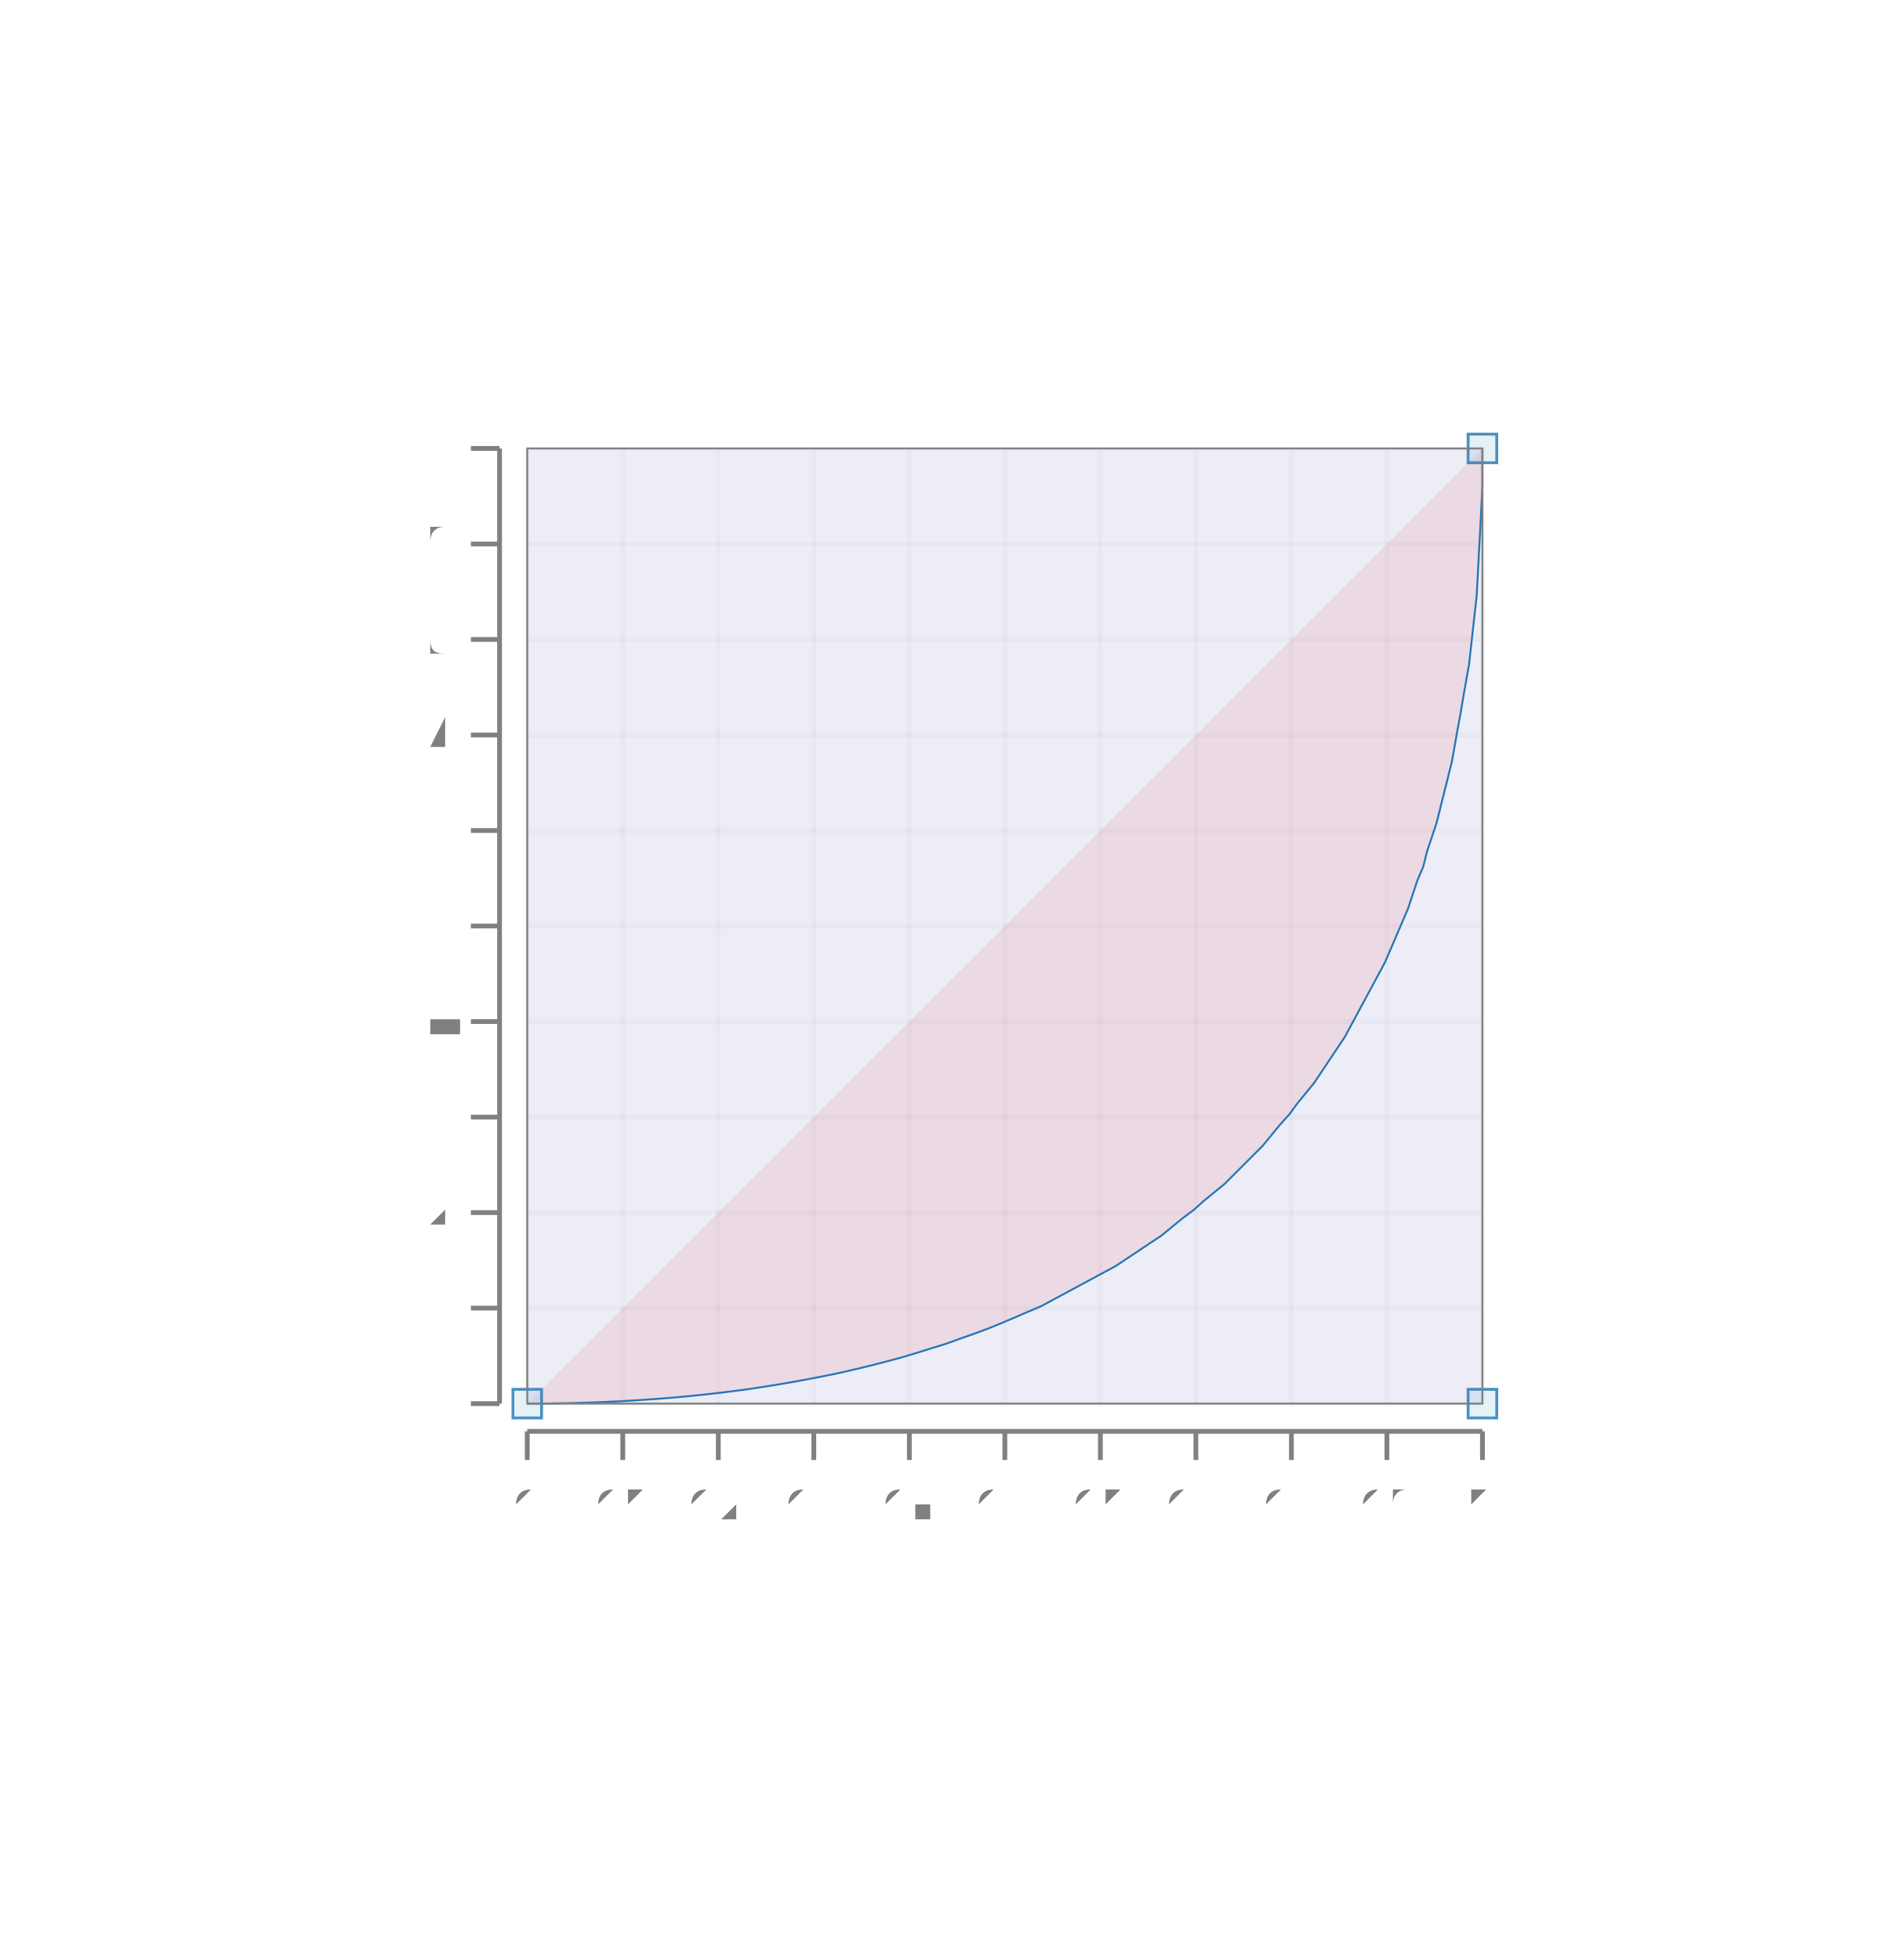
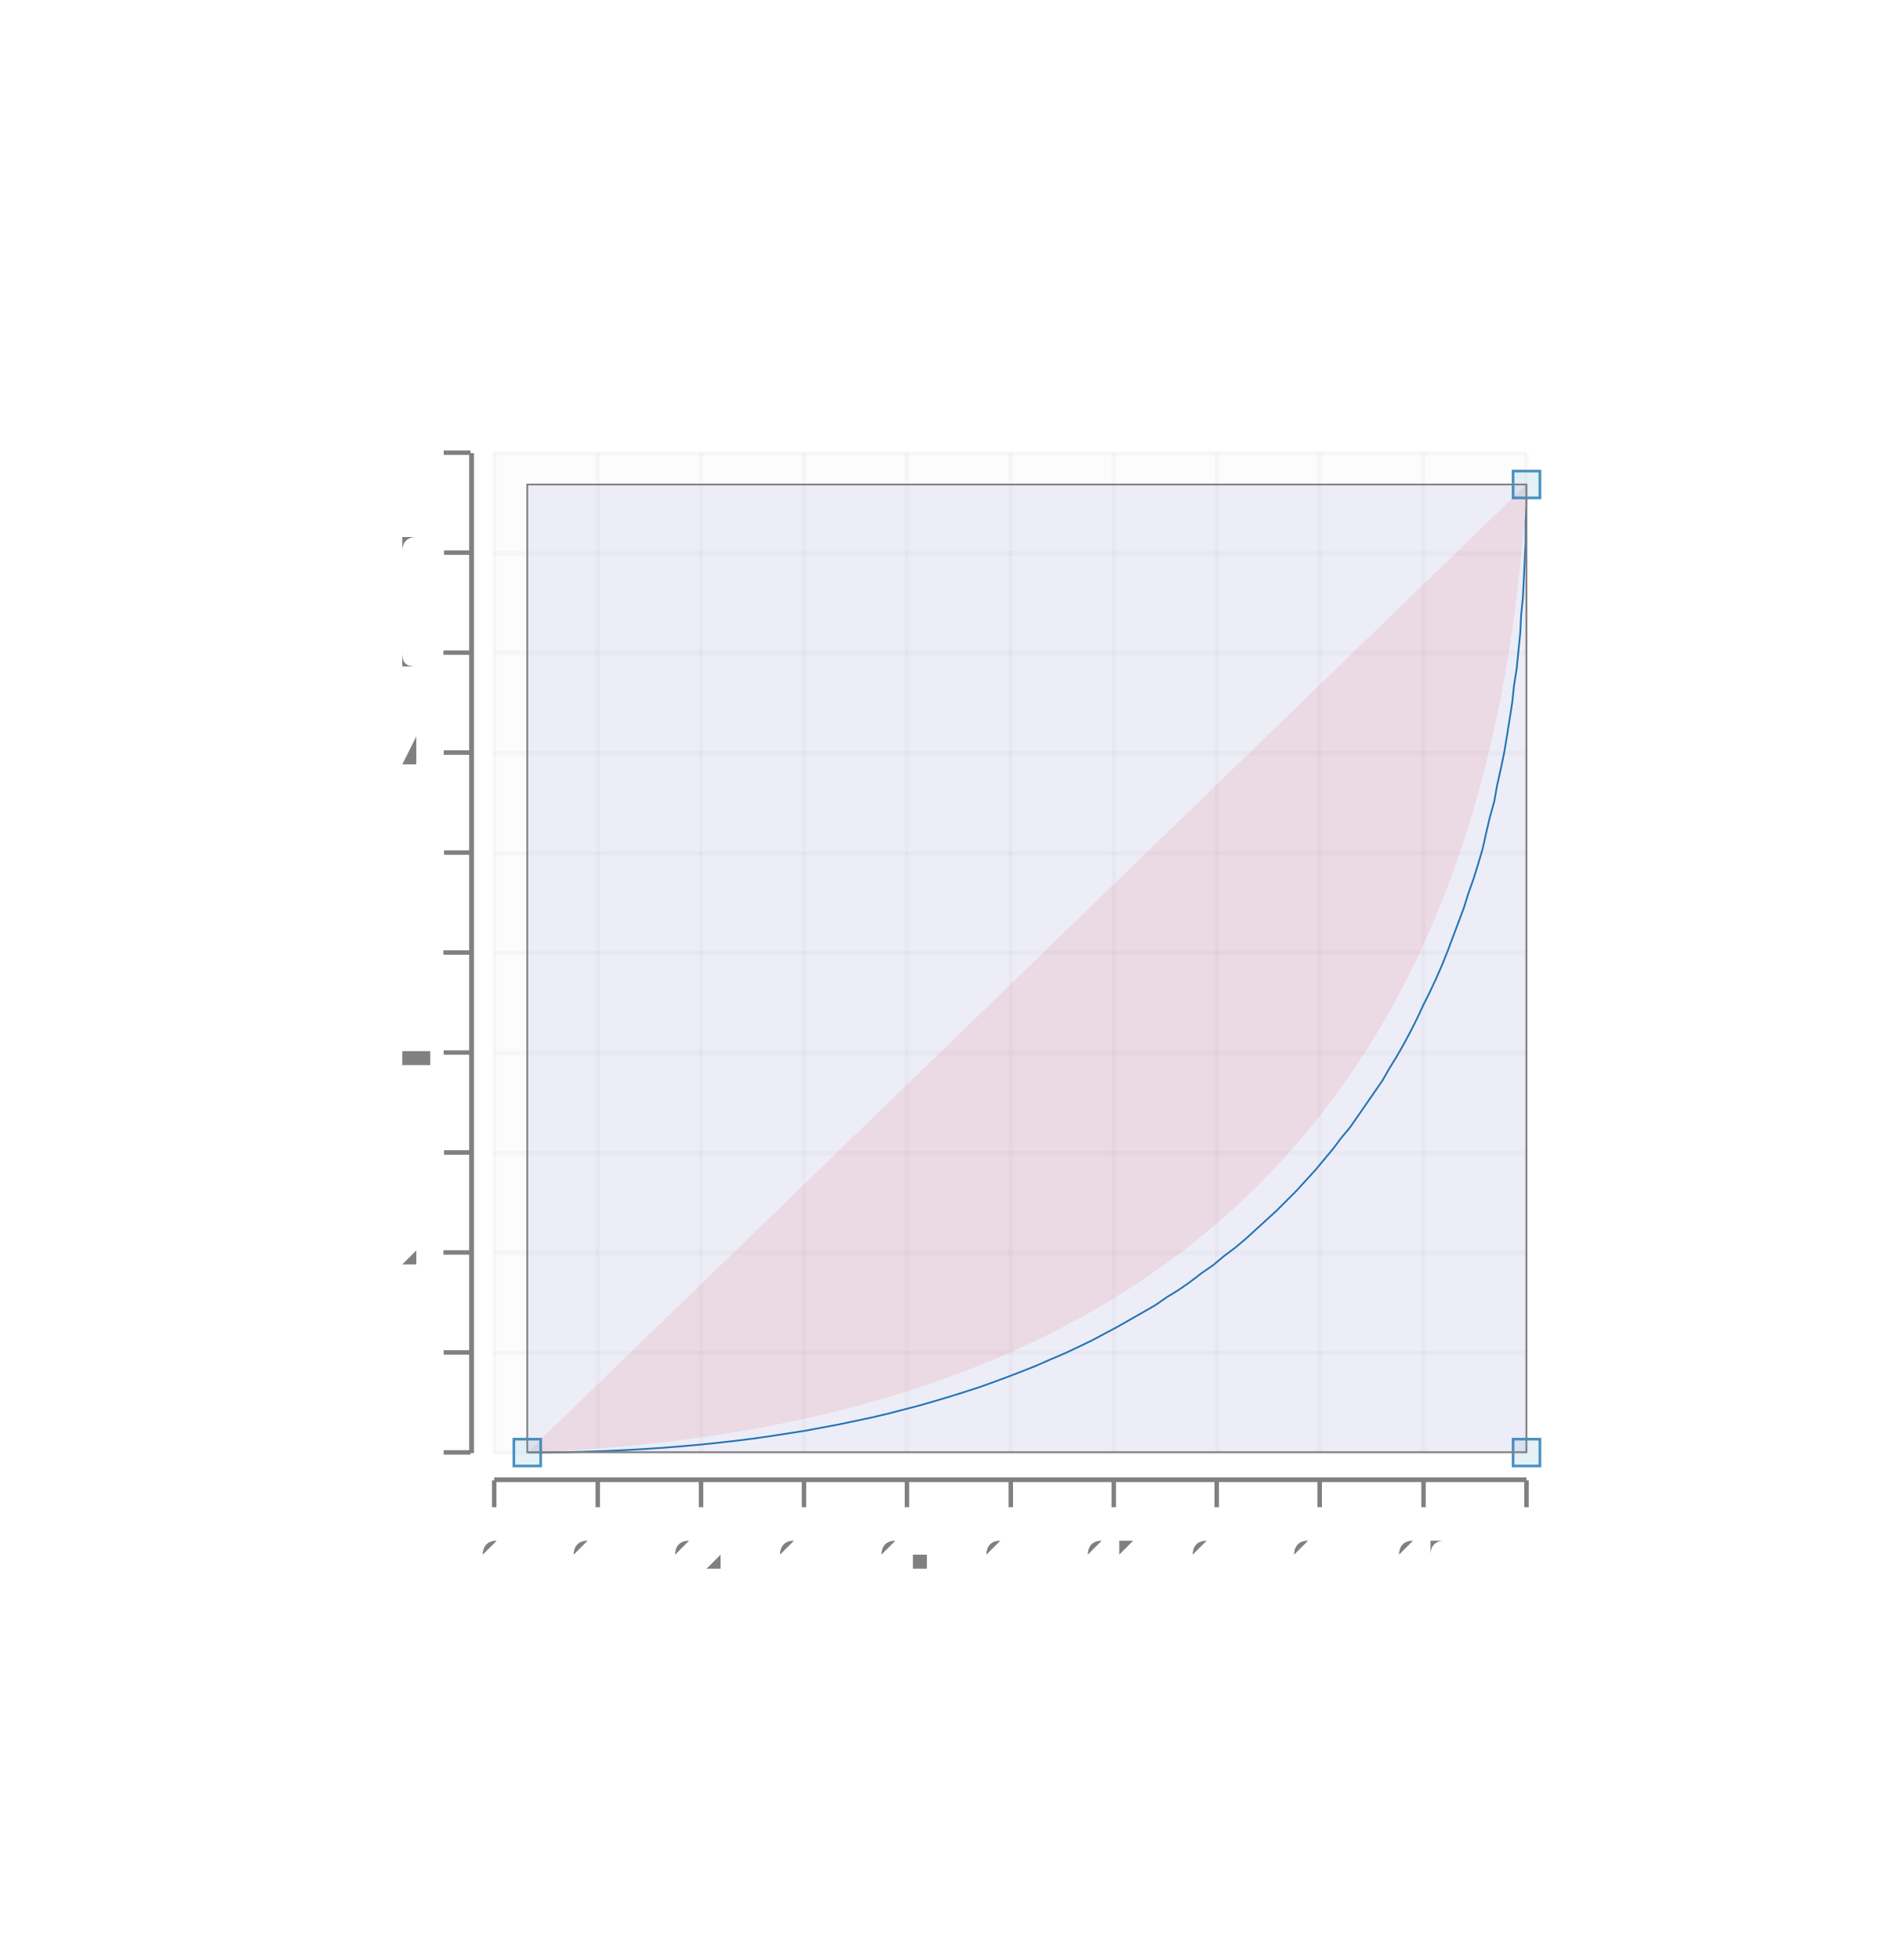
- <svg xmlns="http://www.w3.org/2000/svg" height="336.747" viewBox="-0.552 -1.432 1.968 1.977" width="322.973">
+ <svg xmlns="http://www.w3.org/2000/svg" height="409.03" viewBox="-0.672 -1.575 2.121 2.163" width="396.257">
  <g stroke-opacity="0.0" fill-opacity="2.5e-2" stroke="#000000" stroke-width="0.0" fill="#808080">
-     <rect height="1.0" width="1.0" x="0.0" y="-1.0" />
-   </g>
-   <g stroke-opacity="5.0e-2" stroke="#808080" stroke-width="5.0e-3" fill="none">
-     <polyline points="0.0,-0.0 1.0,-0.0" />
-   </g>
-   <g stroke-opacity="5.0e-2" stroke="#808080" stroke-width="5.0e-3" fill="none">
-     <polyline points="0.0,-0.1 1.0,-0.1" />
-   </g>
-   <g stroke-opacity="5.0e-2" stroke="#808080" stroke-width="5.0e-3" fill="none">
-     <polyline points="0.0,-0.2 1.0,-0.2" />
-   </g>
-   <g stroke-opacity="5.0e-2" stroke="#808080" stroke-width="5.0e-3" fill="none">
-     <polyline points="0.0,-0.3 1.0,-0.3" />
-   </g>
-   <g stroke-opacity="5.0e-2" stroke="#808080" stroke-width="5.0e-3" fill="none">
-     <polyline points="0.0,-0.4 1.0,-0.4" />
-   </g>
-   <g stroke-opacity="5.0e-2" stroke="#808080" stroke-width="5.0e-3" fill="none">
-     <polyline points="0.0,-0.5 1.0,-0.5" />
-   </g>
-   <g stroke-opacity="5.0e-2" stroke="#808080" stroke-width="5.0e-3" fill="none">
-     <polyline points="0.0,-0.6 1.0,-0.6" />
-   </g>
-   <g stroke-opacity="5.0e-2" stroke="#808080" stroke-width="5.0e-3" fill="none">
-     <polyline points="0.0,-0.7 1.0,-0.7" />
-   </g>
-   <g stroke-opacity="5.0e-2" stroke="#808080" stroke-width="5.0e-3" fill="none">
-     <polyline points="0.0,-0.8 1.0,-0.8" />
-   </g>
-   <g stroke-opacity="5.0e-2" stroke="#808080" stroke-width="5.0e-3" fill="none">
-     <polyline points="0.0,-0.9 1.0,-0.9" />
-   </g>
-   <g stroke-opacity="5.0e-2" stroke="#808080" stroke-width="5.0e-3" fill="none">
-     <polyline points="0.0,-1.0 1.0,-1.0" />
-   </g>
-   <g fill-opacity="1.0" font-size="5.0e-2" stroke="none" stroke-width="0.0" fill="#808080" text-anchor="end">
-     <text x="-7.6575e-2" y="1.4499999999999985e-2">0</text>
-   </g>
-   <g fill-opacity="1.0" font-size="5.0e-2" stroke="none" stroke-width="0.0" fill="#808080" text-anchor="end">
-     <text x="-7.6575e-2" y="-8.550000000000002e-2">0.1</text>
-   </g>
-   <g fill-opacity="1.0" font-size="5.0e-2" stroke="none" stroke-width="0.0" fill="#808080" text-anchor="end">
-     <text x="-7.6575e-2" y="-0.185">0.2</text>
-   </g>
-   <g fill-opacity="1.0" font-size="5.0e-2" stroke="none" stroke-width="0.0" fill="#808080" text-anchor="end">
-     <text x="-7.6575e-2" y="-0.286">0.3</text>
-   </g>
-   <g fill-opacity="1.0" font-size="5.0e-2" stroke="none" stroke-width="0.0" fill="#808080" text-anchor="end">
-     <text x="-7.6575e-2" y="-0.385">0.4</text>
-   </g>
-   <g fill-opacity="1.0" font-size="5.0e-2" stroke="none" stroke-width="0.0" fill="#808080" text-anchor="end">
-     <text x="-7.6575e-2" y="-0.486">0.5</text>
-   </g>
-   <g fill-opacity="1.0" font-size="5.0e-2" stroke="none" stroke-width="0.0" fill="#808080" text-anchor="end">
-     <text x="-7.6575e-2" y="-0.586">0.6</text>
-   </g>
-   <g fill-opacity="1.0" font-size="5.0e-2" stroke="none" stroke-width="0.0" fill="#808080" text-anchor="end">
-     <text x="-7.6575e-2" y="-0.686">0.7</text>
-   </g>
-   <g fill-opacity="1.0" font-size="5.0e-2" stroke="none" stroke-width="0.0" fill="#808080" text-anchor="end">
-     <text x="-7.6575e-2" y="-0.786">0.8</text>
-   </g>
-   <g fill-opacity="1.0" font-size="5.0e-2" stroke="none" stroke-width="0.0" fill="#808080" text-anchor="end">
-     <text x="-7.6575e-2" y="-0.885">0.9</text>
-   </g>
-   <g fill-opacity="1.0" font-size="5.0e-2" stroke="none" stroke-width="0.0" fill="#808080" text-anchor="end">
-     <text x="-7.6575e-2" y="-0.986">1</text>
+     <rect height="1.117" width="1.153" x="-0.12" y="-1.082" />
+   </g>
+   <g stroke-opacity="5.0e-2" stroke="#808080" stroke-width="5.0e-3" fill="none">
+     <polyline points="-0.12,3.46533682734424e-2 1.033,3.46533682734424e-2" />
+   </g>
+   <g stroke-opacity="5.0e-2" stroke="#808080" stroke-width="5.0e-3" fill="none">
+     <polyline points="-0.12,-7.701864355390178e-2 1.033,-7.701864355390178e-2" />
+   </g>
+   <g stroke-opacity="5.0e-2" stroke="#808080" stroke-width="5.0e-3" fill="none">
+     <polyline points="-0.12,-0.189 1.033,-0.189" />
+   </g>
+   <g stroke-opacity="5.0e-2" stroke="#808080" stroke-width="5.0e-3" fill="none">
+     <polyline points="-0.12,-0.3 1.033,-0.3" />
+   </g>
+   <g stroke-opacity="5.0e-2" stroke="#808080" stroke-width="5.0e-3" fill="none">
+     <polyline points="-0.12,-0.412 1.033,-0.412" />
+   </g>
+   <g stroke-opacity="5.0e-2" stroke="#808080" stroke-width="5.0e-3" fill="none">
+     <polyline points="-0.12,-0.524 1.033,-0.524" />
+   </g>
+   <g stroke-opacity="5.0e-2" stroke="#808080" stroke-width="5.0e-3" fill="none">
+     <polyline points="-0.12,-0.635 1.033,-0.635" />
+   </g>
+   <g stroke-opacity="5.0e-2" stroke="#808080" stroke-width="5.0e-3" fill="none">
+     <polyline points="-0.12,-0.747 1.033,-0.747" />
+   </g>
+   <g stroke-opacity="5.0e-2" stroke="#808080" stroke-width="5.0e-3" fill="none">
+     <polyline points="-0.12,-0.859 1.033,-0.859" />
+   </g>
+   <g stroke-opacity="5.0e-2" stroke="#808080" stroke-width="5.0e-3" fill="none">
+     <polyline points="-0.12,-0.97 1.033,-0.97" />
+   </g>
+   <g stroke-opacity="5.0e-2" stroke="#808080" stroke-width="5.0e-3" fill="none">
+     <polyline points="-0.12,-1.082 1.033,-1.082" />
+   </g>
+   <g fill-opacity="1.0" font-size="5.0e-2" stroke="none" stroke-width="0.0" fill="#808080" text-anchor="end">
+     <text x="-0.197" y="4.9827774264849786e-2">0</text>
+   </g>
+   <g fill-opacity="1.0" font-size="5.0e-2" stroke="none" stroke-width="0.0" fill="#808080" text-anchor="end">
+     <text x="-0.197" y="-6.1844237562494436e-2">0.1</text>
+   </g>
+   <g fill-opacity="1.0" font-size="5.0e-2" stroke="none" stroke-width="0.0" fill="#808080" text-anchor="end">
+     <text x="-0.197" y="-0.174">0.2</text>
+   </g>
+   <g fill-opacity="1.0" font-size="5.0e-2" stroke="none" stroke-width="0.0" fill="#808080" text-anchor="end">
+     <text x="-0.197" y="-0.285">0.3</text>
+   </g>
+   <g fill-opacity="1.0" font-size="5.0e-2" stroke="none" stroke-width="0.0" fill="#808080" text-anchor="end">
+     <text x="-0.197" y="-0.397">0.4</text>
+   </g>
+   <g fill-opacity="1.0" font-size="5.0e-2" stroke="none" stroke-width="0.0" fill="#808080" text-anchor="end">
+     <text x="-0.197" y="-0.509">0.5</text>
+   </g>
+   <g fill-opacity="1.0" font-size="5.0e-2" stroke="none" stroke-width="0.0" fill="#808080" text-anchor="end">
+     <text x="-0.197" y="-0.62">0.6</text>
+   </g>
+   <g fill-opacity="1.0" font-size="5.0e-2" stroke="none" stroke-width="0.0" fill="#808080" text-anchor="end">
+     <text x="-0.197" y="-0.732">0.7</text>
+   </g>
+   <g fill-opacity="1.0" font-size="5.0e-2" stroke="none" stroke-width="0.0" fill="#808080" text-anchor="end">
+     <text x="-0.197" y="-0.844">0.8</text>
+   </g>
+   <g fill-opacity="1.0" font-size="5.0e-2" stroke="none" stroke-width="0.0" fill="#808080" text-anchor="end">
+     <text x="-0.197" y="-0.955">0.9</text>
+   </g>
+   <g fill-opacity="1.0" font-size="5.0e-2" stroke="none" stroke-width="0.0" fill="#808080" text-anchor="end">
+     <text x="-0.197" y="-1.067">1</text>
  </g>
  <g stroke-opacity="1.0" fill-opacity="1.0" stroke="#808080" stroke-width="5.0e-3" fill="#808080">
-     <g transform="rotate(-90.0, -4.4e-2, -0.0)">
-       <polyline points="-4.4e-2,1.5e-2 -4.4e-2,-1.5e-2" />
-     </g>
-     <g transform="rotate(-90.0, -4.4e-2, -0.1)">
-       <polyline points="-4.4e-2,-8.5e-2 -4.4e-2,-0.115" />
-     </g>
-     <g transform="rotate(-90.0, -4.4e-2, -0.2)">
-       <polyline points="-4.4e-2,-0.185 -4.4e-2,-0.215" />
-     </g>
-     <g transform="rotate(-90.0, -4.4e-2, -0.3)">
-       <polyline points="-4.4e-2,-0.285 -4.4e-2,-0.315" />
-     </g>
-     <g transform="rotate(-90.0, -4.4e-2, -0.4)">
-       <polyline points="-4.4e-2,-0.385 -4.4e-2,-0.415" />
-     </g>
-     <g transform="rotate(-90.0, -4.4e-2, -0.5)">
-       <polyline points="-4.4e-2,-0.485 -4.4e-2,-0.515" />
-     </g>
-     <g transform="rotate(-90.0, -4.4e-2, -0.6)">
-       <polyline points="-4.4e-2,-0.585 -4.4e-2,-0.615" />
-     </g>
-     <g transform="rotate(-90.0, -4.4e-2, -0.7)">
-       <polyline points="-4.4e-2,-0.685 -4.4e-2,-0.715" />
-     </g>
-     <g transform="rotate(-90.0, -4.4e-2, -0.8)">
-       <polyline points="-4.4e-2,-0.785 -4.4e-2,-0.815" />
-     </g>
-     <g transform="rotate(-90.0, -4.4e-2, -0.9)">
-       <polyline points="-4.4e-2,-0.885 -4.4e-2,-0.915" />
-     </g>
-     <g transform="rotate(-90.0, -4.4e-2, -1.0)">
-       <polyline points="-4.4e-2,-0.985 -4.4e-2,-1.015" />
+     <g transform="rotate(-90.0, -0.1614648, 3.46533682734424e-2)">
+       <polyline points="-0.161,4.96533682734424e-2 -0.161,1.9653368273442398e-2" />
+     </g>
+     <g transform="rotate(-90.0, -0.1614648, -7.701864355390178e-2)">
+       <polyline points="-0.161,-6.2018643553901784e-2 -0.161,-9.201864355390178e-2" />
+     </g>
+     <g transform="rotate(-90.0, -0.1614648, -0.1886907)">
+       <polyline points="-0.161,-0.174 -0.161,-0.204" />
+     </g>
+     <g transform="rotate(-90.0, -0.1614648, -0.3003627)">
+       <polyline points="-0.161,-0.285 -0.161,-0.315" />
+     </g>
+     <g transform="rotate(-90.0, -0.1614648, -0.4120347)">
+       <polyline points="-0.161,-0.397 -0.161,-0.427" />
+     </g>
+     <g transform="rotate(-90.0, -0.1614648, -0.5237067)">
+       <polyline points="-0.161,-0.509 -0.161,-0.539" />
+     </g>
+     <g transform="rotate(-90.0, -0.1614648, -0.6353787)">
+       <polyline points="-0.161,-0.62 -0.161,-0.65" />
+     </g>
+     <g transform="rotate(-90.0, -0.1614648, -0.7470507)">
+       <polyline points="-0.161,-0.732 -0.161,-0.762" />
+     </g>
+     <g transform="rotate(-90.0, -0.1614648, -0.8587227)">
+       <polyline points="-0.161,-0.844 -0.161,-0.874" />
+     </g>
+     <g transform="rotate(-90.0, -0.1614648, -0.9703947)">
+       <polyline points="-0.161,-0.955 -0.161,-0.985" />
+     </g>
+     <g transform="rotate(-90.0, -0.1614648, -1.082067)">
+       <polyline points="-0.161,-1.067 -0.161,-1.097" />
    </g>
  </g>
  <g stroke-opacity="1.0" fill-opacity="1.0" stroke="#808080" stroke-width="0.0" fill="#808080">
-     <rect height="1.0" width="4.9999999999999975e-3" x="-3.15e-2" y="-1.0" />
-   </g>
-   <g stroke-opacity="5.0e-2" stroke="#808080" stroke-width="5.0e-3" fill="none">
-     <polyline points="0.0,-0.0 0.0,-1.0" />
-   </g>
-   <g stroke-opacity="5.0e-2" stroke="#808080" stroke-width="5.0e-3" fill="none">
-     <polyline points="0.1,-0.0 0.1,-1.0" />
-   </g>
-   <g stroke-opacity="5.0e-2" stroke="#808080" stroke-width="5.0e-3" fill="none">
-     <polyline points="0.2,-0.0 0.2,-1.0" />
-   </g>
-   <g stroke-opacity="5.0e-2" stroke="#808080" stroke-width="5.0e-3" fill="none">
-     <polyline points="0.3,-0.0 0.3,-1.0" />
-   </g>
-   <g stroke-opacity="5.0e-2" stroke="#808080" stroke-width="5.0e-3" fill="none">
-     <polyline points="0.4,-0.0 0.4,-1.0" />
-   </g>
-   <g stroke-opacity="5.0e-2" stroke="#808080" stroke-width="5.0e-3" fill="none">
-     <polyline points="0.5,-0.0 0.5,-1.0" />
-   </g>
-   <g stroke-opacity="5.0e-2" stroke="#808080" stroke-width="5.0e-3" fill="none">
-     <polyline points="0.6,-0.0 0.6,-1.0" />
-   </g>
-   <g stroke-opacity="5.0e-2" stroke="#808080" stroke-width="5.0e-3" fill="none">
-     <polyline points="0.7,-0.0 0.7,-1.0" />
-   </g>
-   <g stroke-opacity="5.0e-2" stroke="#808080" stroke-width="5.0e-3" fill="none">
-     <polyline points="0.8,-0.0 0.8,-1.0" />
-   </g>
-   <g stroke-opacity="5.0e-2" stroke="#808080" stroke-width="5.0e-3" fill="none">
-     <polyline points="0.9,-0.0 0.9,-1.0" />
-   </g>
-   <g stroke-opacity="5.0e-2" stroke="#808080" stroke-width="5.0e-3" fill="none">
-     <polyline points="1.0,-0.0 1.0,-1.0" />
-   </g>
-   <g fill-opacity="1.0" font-size="4.2744827586206895e-2" stroke="none" stroke-width="0.0" fill="#808080" text-anchor="middle">
-     <text x="0.0" y="0.122">0</text>
-   </g>
-   <g fill-opacity="1.0" font-size="4.2744827586206895e-2" stroke="none" stroke-width="0.0" fill="#808080" text-anchor="middle">
-     <text x="0.1" y="0.122">0.1</text>
-   </g>
-   <g fill-opacity="1.0" font-size="4.2744827586206895e-2" stroke="none" stroke-width="0.0" fill="#808080" text-anchor="middle">
-     <text x="0.2" y="0.122">0.2</text>
-   </g>
-   <g fill-opacity="1.0" font-size="4.2744827586206895e-2" stroke="none" stroke-width="0.0" fill="#808080" text-anchor="middle">
-     <text x="0.3" y="0.122">0.3</text>
-   </g>
-   <g fill-opacity="1.0" font-size="4.2744827586206895e-2" stroke="none" stroke-width="0.0" fill="#808080" text-anchor="middle">
-     <text x="0.4" y="0.122">0.4</text>
-   </g>
-   <g fill-opacity="1.0" font-size="4.2744827586206895e-2" stroke="none" stroke-width="0.0" fill="#808080" text-anchor="middle">
-     <text x="0.5" y="0.122">0.5</text>
-   </g>
-   <g fill-opacity="1.0" font-size="4.2744827586206895e-2" stroke="none" stroke-width="0.0" fill="#808080" text-anchor="middle">
-     <text x="0.6" y="0.122">0.6</text>
-   </g>
-   <g fill-opacity="1.0" font-size="4.2744827586206895e-2" stroke="none" stroke-width="0.0" fill="#808080" text-anchor="middle">
-     <text x="0.7" y="0.122">0.7</text>
-   </g>
-   <g fill-opacity="1.0" font-size="4.2744827586206895e-2" stroke="none" stroke-width="0.0" fill="#808080" text-anchor="middle">
-     <text x="0.8" y="0.122">0.8</text>
-   </g>
-   <g fill-opacity="1.0" font-size="4.2744827586206895e-2" stroke="none" stroke-width="0.0" fill="#808080" text-anchor="middle">
-     <text x="0.9" y="0.122">0.9</text>
-   </g>
-   <g fill-opacity="1.0" font-size="4.2744827586206895e-2" stroke="none" stroke-width="0.0" fill="#808080" text-anchor="middle">
-     <text x="1.0" y="0.122">1</text>
+     <rect height="1.117" width="5.400676172843788e-3" x="-0.148" y="-1.082" />
+   </g>
+   <g stroke-opacity="5.0e-2" stroke="#808080" stroke-width="5.0e-3" fill="none">
+     <polyline points="-0.12,3.46533682734424e-2 -0.12,-1.082" />
+   </g>
+   <g stroke-opacity="5.0e-2" stroke="#808080" stroke-width="5.0e-3" fill="none">
+     <polyline points="-4.340384588660484e-3,3.46533682734424e-2 -4.340384588660484e-3,-1.082" />
+   </g>
+   <g stroke-opacity="5.0e-2" stroke="#808080" stroke-width="5.0e-3" fill="none">
+     <polyline points="0.111,3.46533682734424e-2 0.111,-1.082" />
+   </g>
+   <g stroke-opacity="5.0e-2" stroke="#808080" stroke-width="5.0e-3" fill="none">
+     <polyline points="0.226,3.46533682734424e-2 0.226,-1.082" />
+   </g>
+   <g stroke-opacity="5.0e-2" stroke="#808080" stroke-width="5.0e-3" fill="none">
+     <polyline points="0.341,3.46533682734424e-2 0.341,-1.082" />
+   </g>
+   <g stroke-opacity="5.0e-2" stroke="#808080" stroke-width="5.0e-3" fill="none">
+     <polyline points="0.457,3.46533682734424e-2 0.457,-1.082" />
+   </g>
+   <g stroke-opacity="5.0e-2" stroke="#808080" stroke-width="5.0e-3" fill="none">
+     <polyline points="0.572,3.46533682734424e-2 0.572,-1.082" />
+   </g>
+   <g stroke-opacity="5.0e-2" stroke="#808080" stroke-width="5.0e-3" fill="none">
+     <polyline points="0.687,3.46533682734424e-2 0.687,-1.082" />
+   </g>
+   <g stroke-opacity="5.0e-2" stroke="#808080" stroke-width="5.0e-3" fill="none">
+     <polyline points="0.802,3.46533682734424e-2 0.802,-1.082" />
+   </g>
+   <g stroke-opacity="5.0e-2" stroke="#808080" stroke-width="5.0e-3" fill="none">
+     <polyline points="0.918,3.46533682734424e-2 0.918,-1.082" />
+   </g>
+   <g stroke-opacity="5.0e-2" stroke="#808080" stroke-width="5.0e-3" fill="none">
+     <polyline points="1.033,3.46533682734424e-2 1.033,-1.082" />
+   </g>
+   <g fill-opacity="1.0" font-size="4.503379655172414e-2" stroke="none" stroke-width="0.0" fill="#808080" text-anchor="middle">
+     <text x="-0.12" y="0.164">0</text>
+   </g>
+   <g fill-opacity="1.0" font-size="4.503379655172414e-2" stroke="none" stroke-width="0.0" fill="#808080" text-anchor="middle">
+     <text x="-4.340384588660484e-3" y="0.164">0.1</text>
+   </g>
+   <g fill-opacity="1.0" font-size="4.503379655172414e-2" stroke="none" stroke-width="0.0" fill="#808080" text-anchor="middle">
+     <text x="0.111" y="0.164">0.2</text>
+   </g>
+   <g fill-opacity="1.0" font-size="4.503379655172414e-2" stroke="none" stroke-width="0.0" fill="#808080" text-anchor="middle">
+     <text x="0.226" y="0.164">0.3</text>
+   </g>
+   <g fill-opacity="1.0" font-size="4.503379655172414e-2" stroke="none" stroke-width="0.0" fill="#808080" text-anchor="middle">
+     <text x="0.341" y="0.164">0.4</text>
+   </g>
+   <g fill-opacity="1.0" font-size="4.503379655172414e-2" stroke="none" stroke-width="0.0" fill="#808080" text-anchor="middle">
+     <text x="0.457" y="0.164">0.5</text>
+   </g>
+   <g fill-opacity="1.0" font-size="4.503379655172414e-2" stroke="none" stroke-width="0.0" fill="#808080" text-anchor="middle">
+     <text x="0.572" y="0.164">0.6</text>
+   </g>
+   <g fill-opacity="1.0" font-size="4.503379655172414e-2" stroke="none" stroke-width="0.0" fill="#808080" text-anchor="middle">
+     <text x="0.687" y="0.164">0.7</text>
+   </g>
+   <g fill-opacity="1.0" font-size="4.503379655172414e-2" stroke="none" stroke-width="0.0" fill="#808080" text-anchor="middle">
+     <text x="0.802" y="0.164">0.8</text>
+   </g>
+   <g fill-opacity="1.0" font-size="4.503379655172414e-2" stroke="none" stroke-width="0.0" fill="#808080" text-anchor="middle">
+     <text x="0.918" y="0.164">0.9</text>
+   </g>
+   <g fill-opacity="1.0" font-size="4.503379655172414e-2" stroke="none" stroke-width="0.0" fill="#808080" text-anchor="middle">
+     <text x="1.033" y="0.164">1</text>
  </g>
  <g stroke-opacity="1.0" fill-opacity="1.0" stroke="#808080" stroke-width="5.0e-3" fill="#808080">
-     <polyline points="0.0,5.9e-2 0.0,2.8999999999999998e-2" />
-     <polyline points="0.1,5.9e-2 0.1,2.8999999999999998e-2" />
-     <polyline points="0.2,5.9e-2 0.2,2.8999999999999998e-2" />
-     <polyline points="0.3,5.9e-2 0.3,2.8999999999999998e-2" />
-     <polyline points="0.4,5.9e-2 0.4,2.8999999999999998e-2" />
-     <polyline points="0.5,5.9e-2 0.5,2.8999999999999998e-2" />
-     <polyline points="0.6,5.9e-2 0.6,2.8999999999999998e-2" />
-     <polyline points="0.7,5.9e-2 0.7,2.8999999999999998e-2" />
-     <polyline points="0.8,5.9e-2 0.8,2.8999999999999998e-2" />
-     <polyline points="0.9,5.9e-2 0.9,2.8999999999999998e-2" />
-     <polyline points="1.0,5.9e-2 1.0,2.8999999999999998e-2" />
+     <polyline points="-0.12,9.541492907280544e-2 -0.12,6.541492907280544e-2" />
+     <polyline points="-4.340384588660484e-3,9.541492907280544e-2 -4.340384588660484e-3,6.541492907280544e-2" />
+     <polyline points="0.111,9.541492907280544e-2 0.111,6.541492907280544e-2" />
+     <polyline points="0.226,9.541492907280544e-2 0.226,6.541492907280544e-2" />
+     <polyline points="0.341,9.541492907280544e-2 0.341,6.541492907280544e-2" />
+     <polyline points="0.457,9.541492907280544e-2 0.457,6.541492907280544e-2" />
+     <polyline points="0.572,9.541492907280544e-2 0.572,6.541492907280544e-2" />
+     <polyline points="0.687,9.541492907280544e-2 0.687,6.541492907280544e-2" />
+     <polyline points="0.802,9.541492907280544e-2 0.802,6.541492907280544e-2" />
+     <polyline points="0.918,9.541492907280544e-2 0.918,6.541492907280544e-2" />
+     <polyline points="1.033,9.541492907280544e-2 1.033,6.541492907280544e-2" />
  </g>
  <g stroke-opacity="1.0" fill-opacity="1.0" stroke="#808080" stroke-width="0.0" fill="#808080">
-     <rect height="5.0000000000000044e-3" width="1.0" x="0.0" y="2.6499999999999982e-2" />
+     <rect height="5.232553790140454e-3" width="1.153" x="-0.12" y="6.2100990807313794e-2" />
  </g>
  <g stroke-opacity="0.0" fill-opacity="0.1" stroke="#000000" stroke-width="1.0e-2" fill="#e31a1c">
-     <path d="M 0.0,0.0 Q 1.0,0.0 1.0,-1.0 L 0.0,0.0" />
+     <path d="M -8.307376412713104e-2,3.436845571956926e-2 Q 0.975,-6.1543508019421544e-3 1.033,-1.047 L -8.307376412713104e-2,3.436845571956926e-2" />
  </g>
  <g stroke-opacity="1.0" stroke="#1f78b4" stroke-width="2.0e-3" fill="none">
-     <polyline points="0.0,-0.0 1.99e-2,-1.0000000000001674e-4 3.9599999999999996e-2,-3.999999999999976e-4 5.9099999999999986e-2,-8.99999999999998e-4 7.84e-2,-1.6000000000000042e-3 9.75e-2,-2.500000000000016e-3 0.116,-3.599999999999992e-3 0.135,-4.899999999999988e-3 0.154,-6.399999999999989e-3 0.172,-8.099999999999996e-3 0.19,-1.0000000000000009e-2 0.208,-1.21e-2 0.226,-1.4399999999999996e-2 0.243,-1.69e-2 0.26,-1.9600000000000006e-2 0.277,-2.2499999999999992e-2 0.294,-2.560000000000001e-2 0.311,-2.8900000000000037e-2 0.328,-3.2399999999999984e-2 0.344,-3.610000000000002e-2 0.36,-4.000000000000001e-2 0.376,-4.41e-2 0.392,-4.84e-2 0.407,-5.290000000000003e-2 0.422,-5.7599999999999985e-2 0.438,-6.25e-2 0.452,-6.76e-2 0.467,-7.290000000000005e-2 0.482,-7.840000000000003e-2 0.496,-8.410000000000001e-2 0.51,-9.0e-2 0.524,-9.610000000000002e-2 0.538,-0.102 0.551,-0.109 0.564,-0.116 0.577,-0.123 0.59,-0.13 0.603,-0.137 0.616,-0.144 0.628,-0.152 0.64,-0.16 0.652,-0.168 0.664,-0.176 0.675,-0.185 0.686,-0.194 0.698,-0.203 0.708,-0.212 0.719,-0.221 0.73,-0.23 0.74,-0.24 0.75,-0.25 0.76,-0.26 0.77,-0.27 0.779,-0.281 0.788,-0.292 0.798,-0.303 0.806,-0.314 0.815,-0.325 0.824,-0.336 0.832,-0.348 0.84,-0.36 0.848,-0.372 0.856,-0.384 0.863,-0.397 0.87,-0.41 0.877,-0.423 0.884,-0.436 0.891,-0.449 0.898,-0.462 0.904,-0.476 0.91,-0.49 0.916,-0.504 0.922,-0.518 0.927,-0.533 0.932,-0.548 0.938,-0.562 0.942,-0.578 0.947,-0.593 0.952,-0.608 0.956,-0.624 0.96,-0.64 0.964,-0.656 0.968,-0.672 0.971,-0.689 0.974,-0.706 0.977,-0.722 0.98,-0.74 0.983,-0.757 0.986,-0.774 0.988,-0.792 0.99,-0.81 0.992,-0.828 0.994,-0.846 0.995,-0.865 0.996,-0.884 0.997,-0.903 0.998,-0.922 0.999,-0.941 1,-0.96 1,-0.98 1.0,-1.0" />
+     <polyline points="-8.307376412713104e-2,3.436845571956926e-2 -6.086974815067159e-2,3.426035115826495e-2 -3.888888811367405e-2,3.393603747435203e-2 -1.7131184016138473e-2,3.339551466783053e-2 4.40336414193529e-3,3.263878273870041e-2 2.5714756360547097e-2,3.166584168696168e-2 4.6802992639697005e-2,3.0476691512614368e-2 6.766807297938504e-2,2.907133221565844e-2 8.830999737961115e-2,2.74497637960939e-2 0.109,2.561198625392075e-2 0.129,2.355799958913904e-2 0.149,2.128780380174869e-2 0.169,1.8801398891749727e-2 0.188,1.609878485914215e-2 0.207,1.3179961703926019e-2 0.227,1.0044929426101273e-2 0.245,6.69368802566786e-3 0.264,3.1262375026258893e-3 0.282,-6.574221430246663e-4 0.301,-4.6572909112838345e-3 0.319,-8.873368802151671e-3 0.336,-1.3305655815628037e-2 0.354,-1.7954151951713015e-2 0.371,-2.2818857210406662e-2 0.388,-2.789977159170884e-2 0.405,-3.319689509561963e-2 0.422,-3.871022772213906e-2 0.438,-4.44397694712671e-2 0.454,-5.0385520343003726e-2 0.47,-5.654748033734894e-2 0.486,-6.292564945430276e-2 0.501,-6.952002769386523e-2 0.517,-7.633061505603625e-2 0.532,-8.335741154081588e-2 0.547,-9.060041714820416e-2 0.561,-9.805963187820105e-2 0.576,-0.106 0.59,-0.114 0.604,-0.122 0.618,-0.13 0.631,-0.139 0.644,-0.147 0.657,-0.156 0.67,-0.166 0.683,-0.175 0.695,-0.185 0.707,-0.194 0.719,-0.204 0.731,-0.215 0.742,-0.225 0.754,-0.236 0.765,-0.247 0.776,-0.258 0.786,-0.269 0.797,-0.281 0.807,-0.293 0.817,-0.305 0.826,-0.317 0.836,-0.329 0.845,-0.342 0.854,-0.355 0.863,-0.368 0.872,-0.381 0.88,-0.395 0.888,-0.408 0.896,-0.422 0.904,-0.437 0.911,-0.451 0.918,-0.466 0.925,-0.48 0.932,-0.495 0.939,-0.511 0.945,-0.526 0.951,-0.542 0.957,-0.558 0.963,-0.574 0.968,-0.59 0.974,-0.607 0.979,-0.623 0.984,-0.64 0.988,-0.658 0.992,-0.675 0.997,-0.693 1,-0.71 1.004,-0.728 1.008,-0.747 1.011,-0.765 1.014,-0.784 1.017,-0.803 1.019,-0.822 1.022,-0.841 1.024,-0.861 1.026,-0.881 1.027,-0.901 1.029,-0.921 1.03,-0.941 1.031,-0.962 1.032,-0.983 1.032,-1.004 1.033,-1.025 1.033,-1.047" />
  </g>
  <g stroke-opacity="0.8" fill-opacity="0.3" stroke="#1f78b4" stroke-width="3.0e-3" fill="#a6cee3">
-     <rect height="3.0e-2" width="3.0e-2" x="-1.5e-2" y="-1.5e-2" />
-     <rect height="2.9999999999999916e-2" width="2.9999999999999916e-2" x="0.985" y="-1.015" />
-     <rect height="3.0e-2" width="2.9999999999999916e-2" x="0.985" y="-1.5e-2" />
+     <rect height="3.0e-2" width="3.0e-2" x="-9.807376412713104e-2" y="1.9368455719569258e-2" />
+     <rect height="2.9999999999999805e-2" width="2.9999999999999805e-2" x="1.018" y="-1.062" />
+     <rect height="3.0e-2" width="2.9999999999999805e-2" x="1.018" y="1.9368455719569258e-2" />
  </g>
  <g stroke-opacity="1.0" fill-opacity="0.1" stroke="#808080" stroke-width="2.0e-3" fill="#6666cc">
-     <rect height="1.0" width="1.0" x="0.0" y="-1.0" />
+     <rect height="1.081" width="1.116" x="-8.307376412713104e-2" y="-1.047" />
  </g>
</svg>
